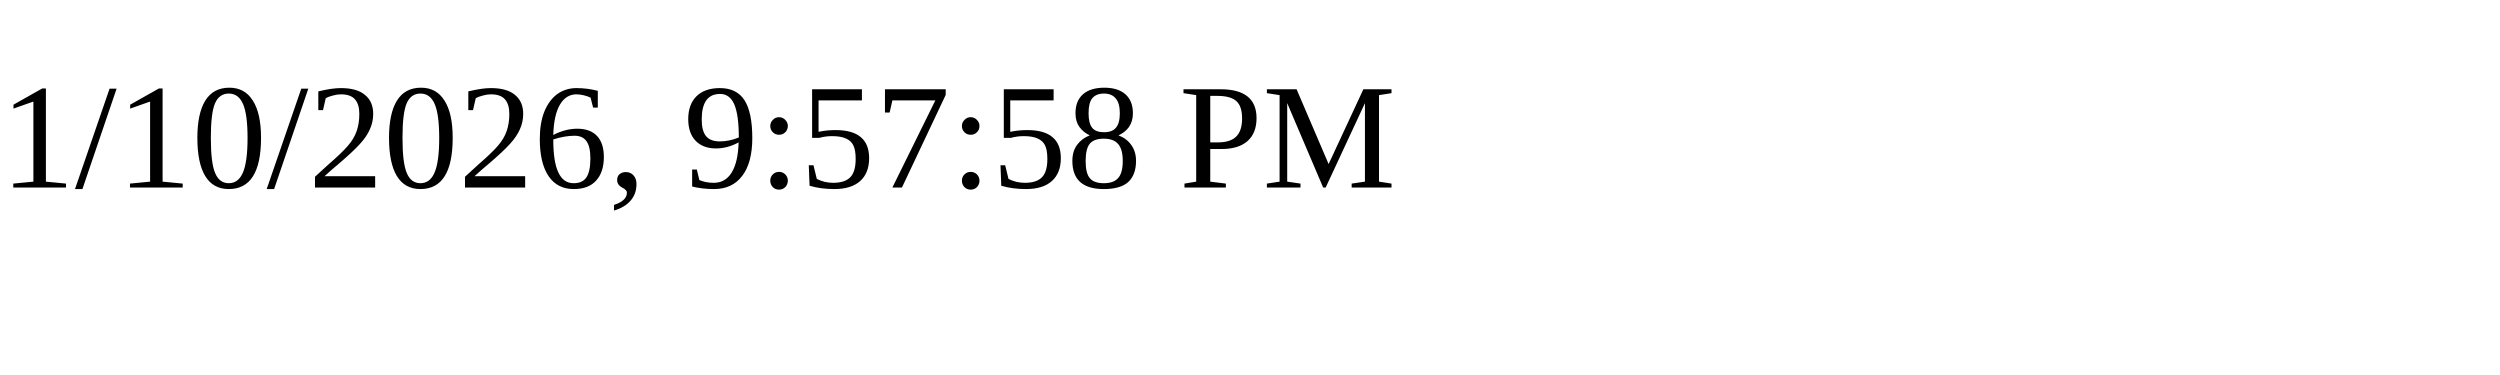
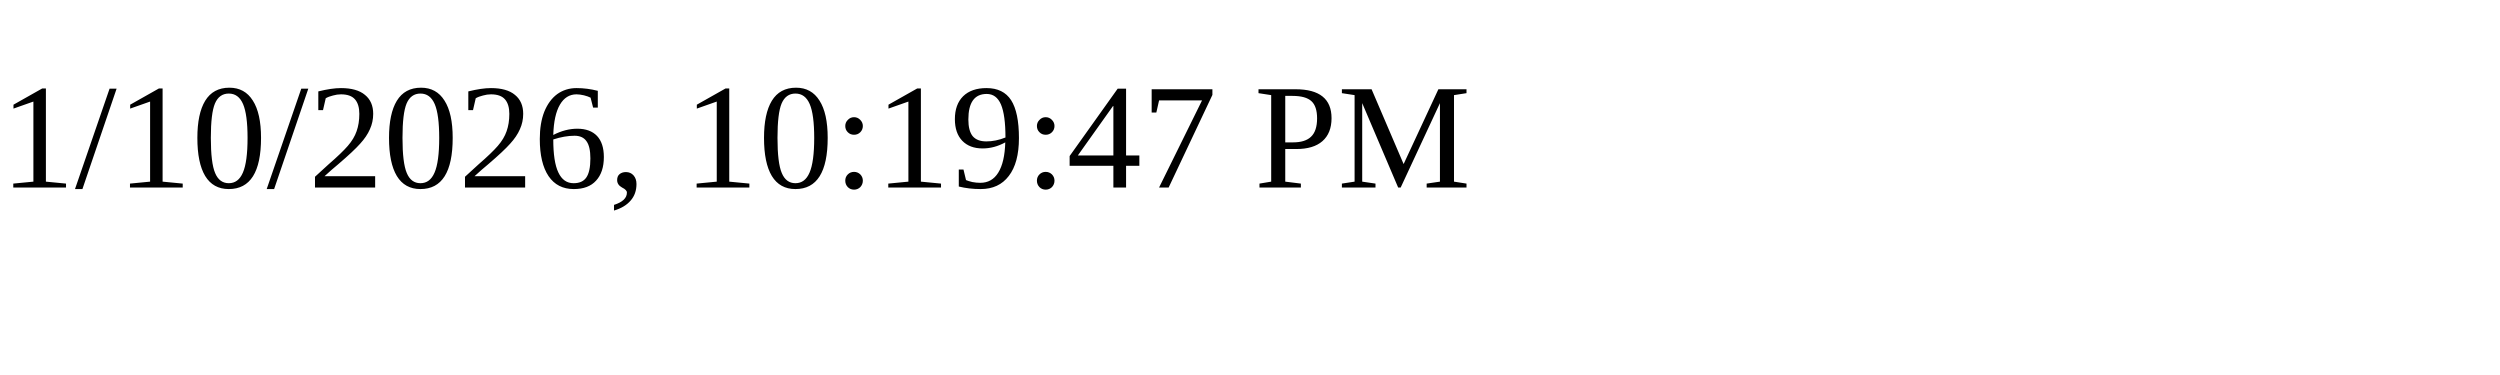
<svg xmlns="http://www.w3.org/2000/svg" height="30" width="200">
-   <text x="0" y="15">1/10/2026, 9:57:58 PM</text>
+   <text x="0" y="15">1/10/2026, 10:19:47 PM</text>
</svg>
